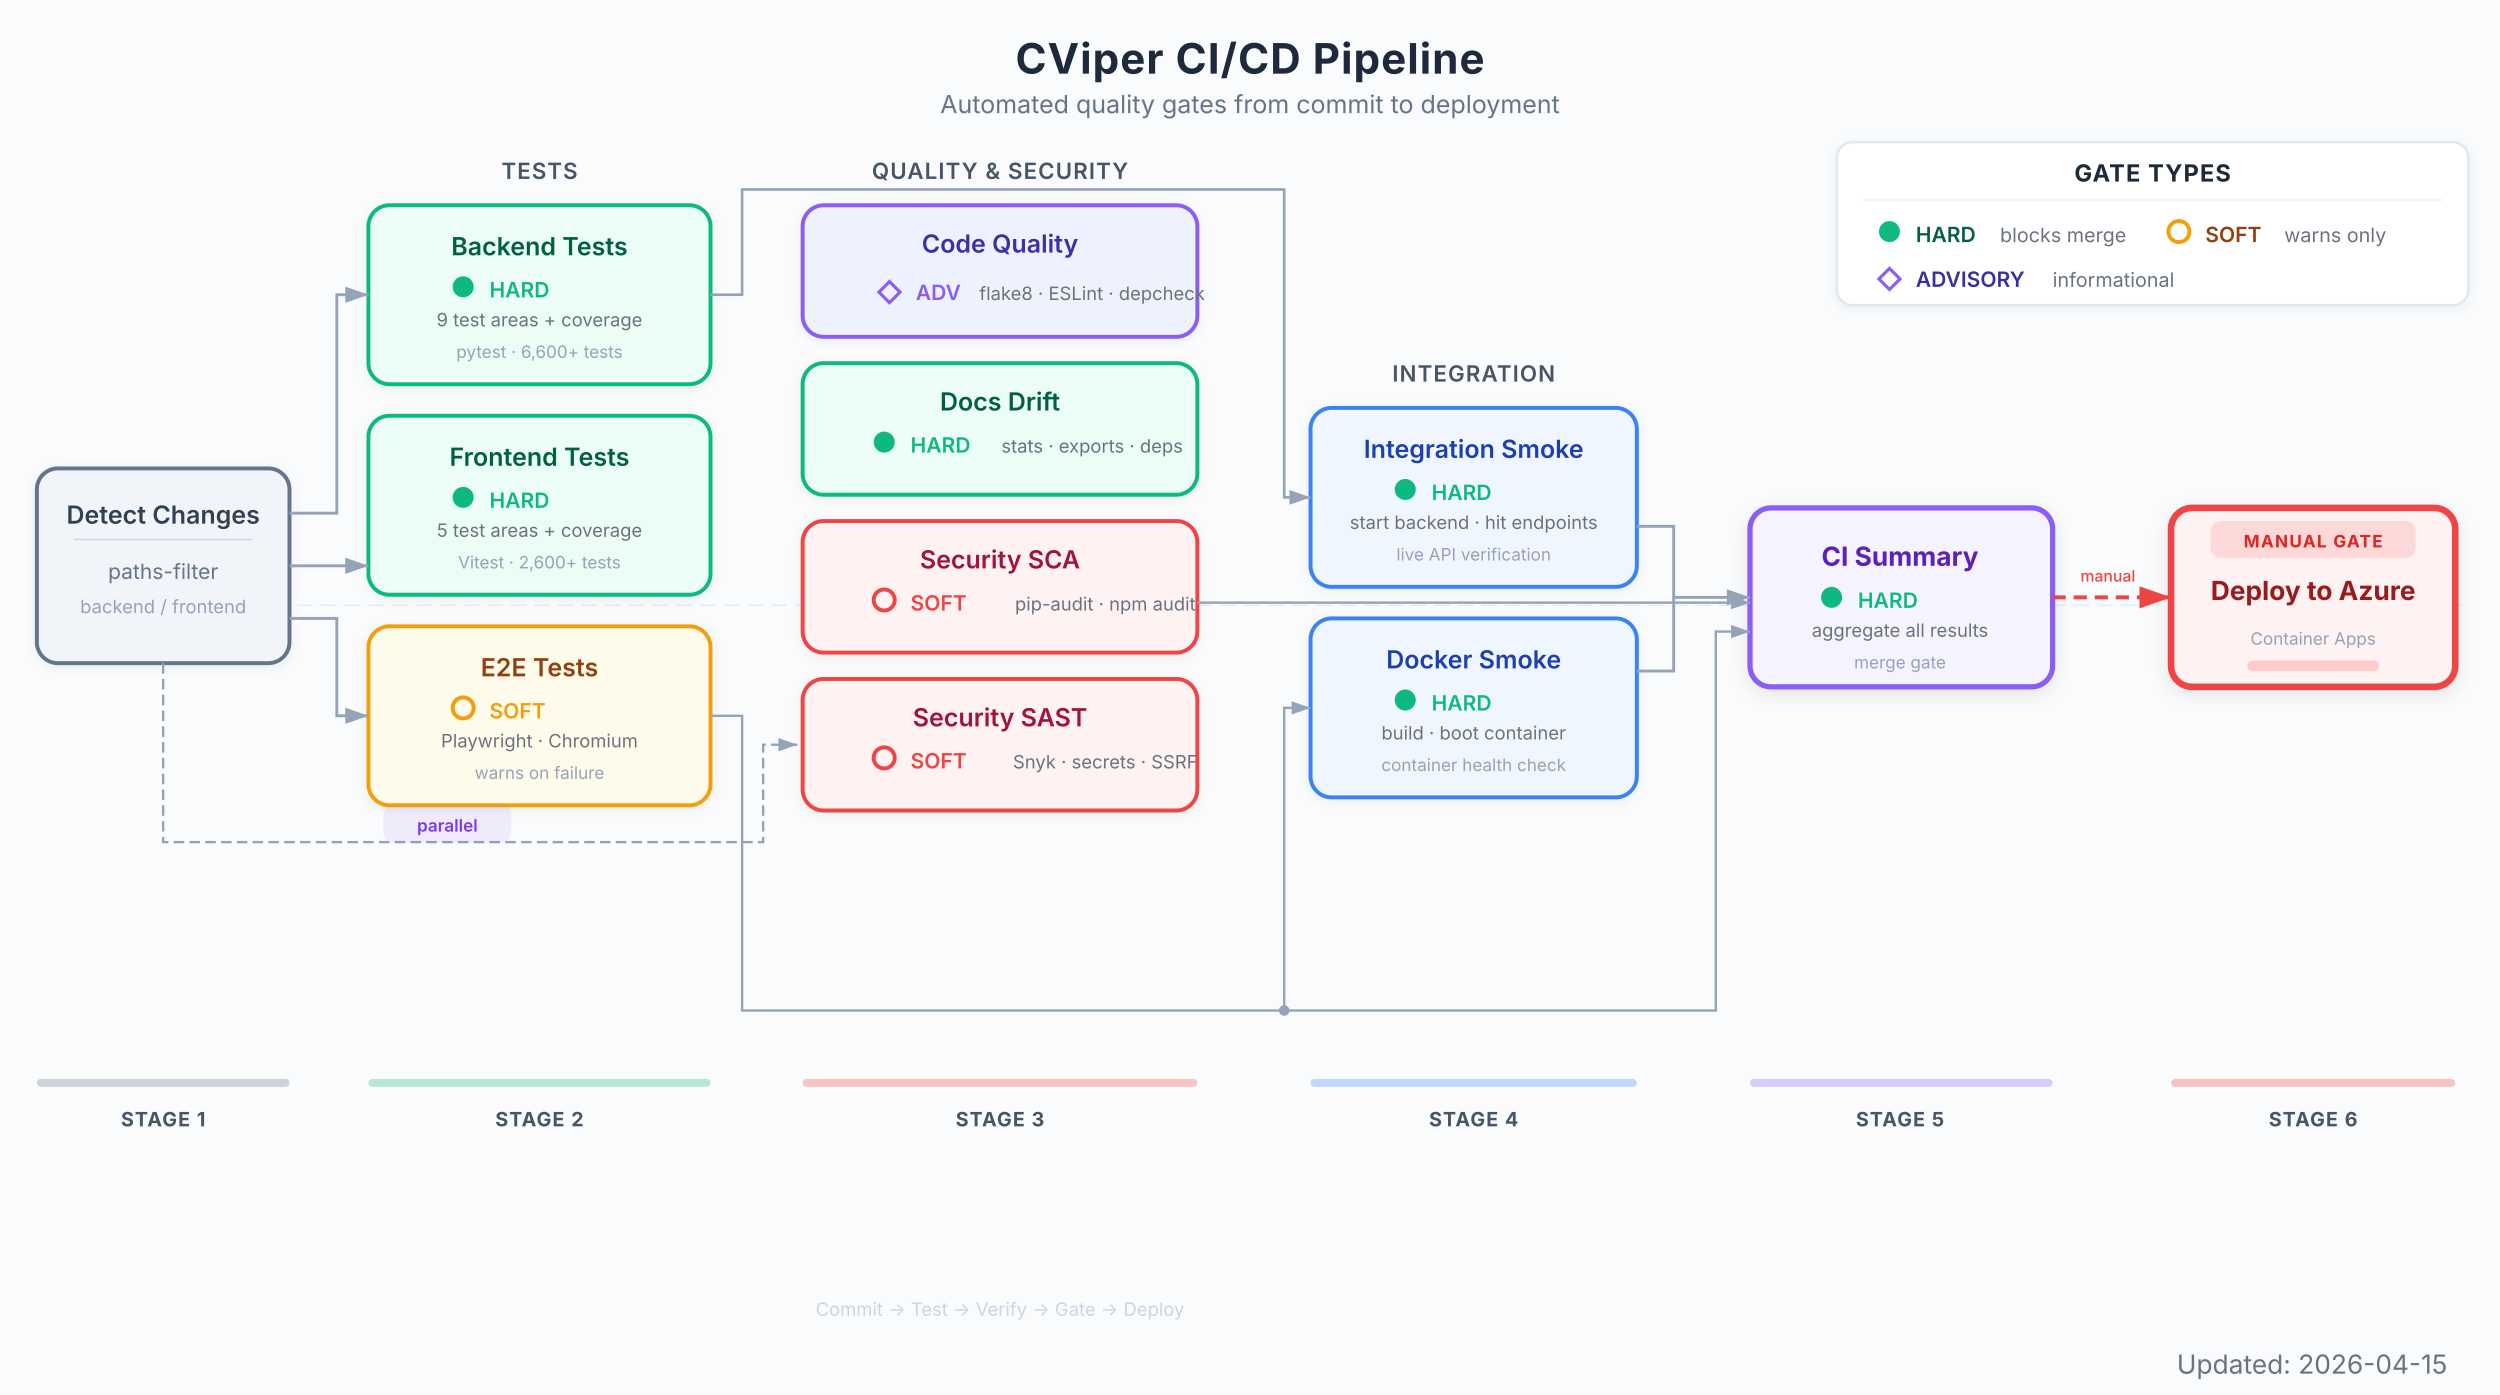
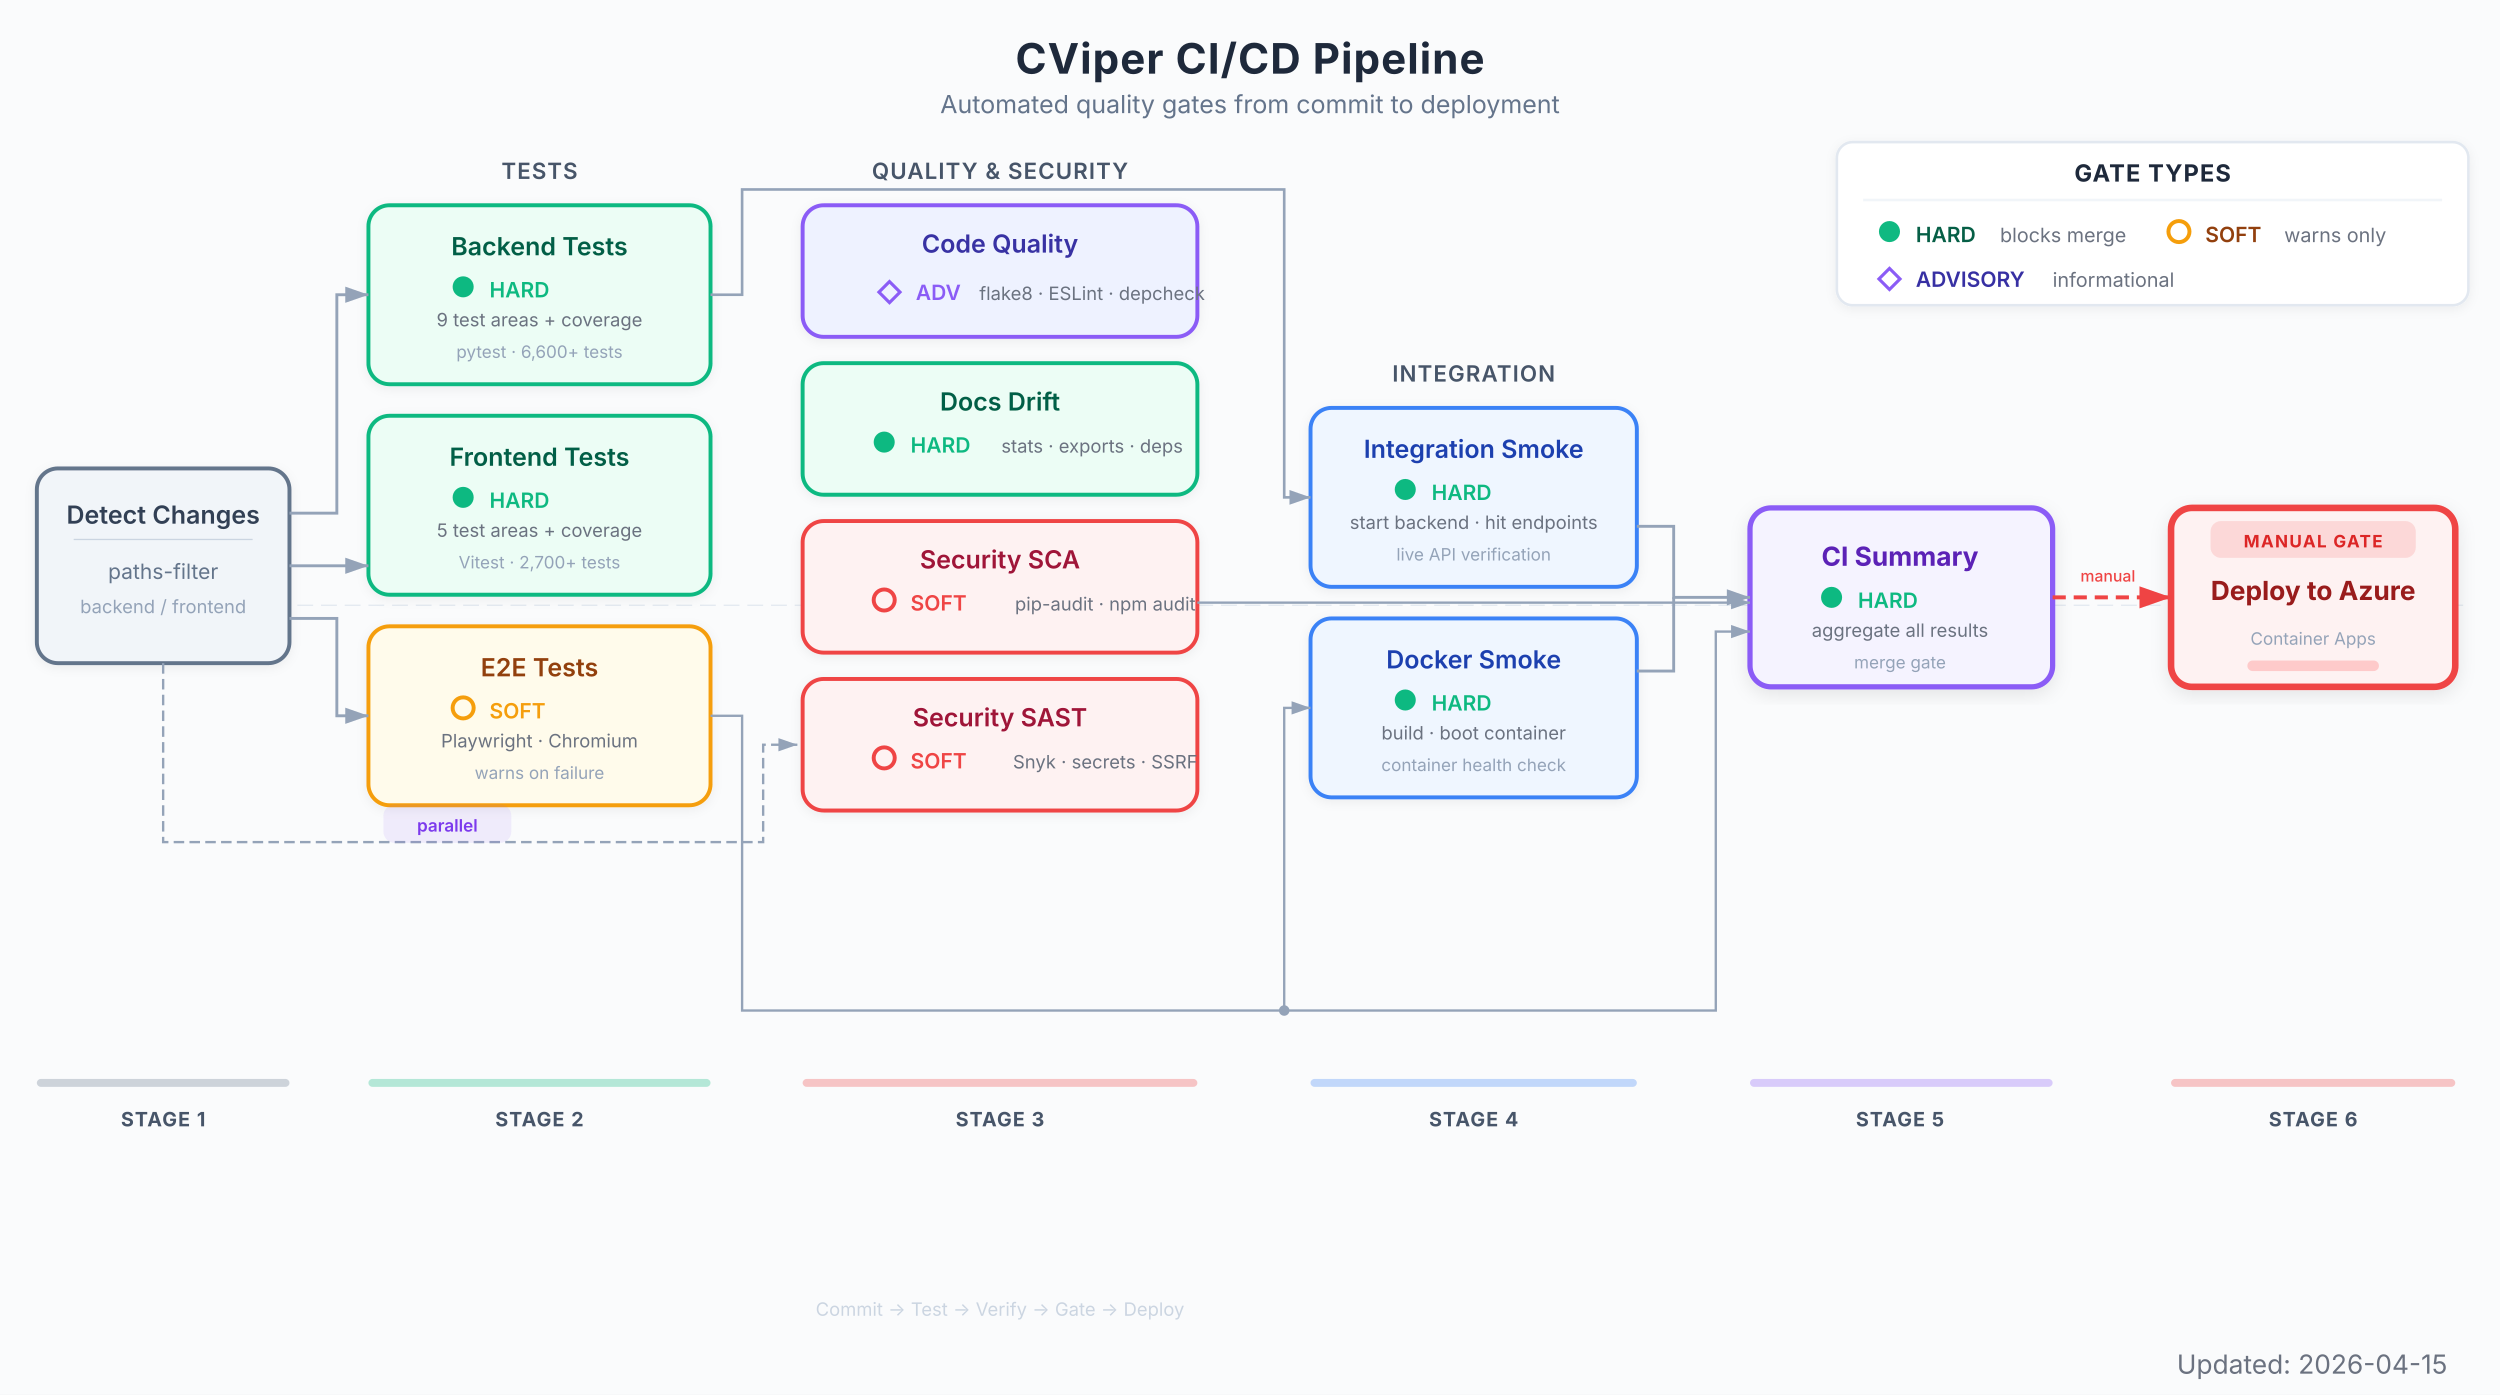
<svg xmlns="http://www.w3.org/2000/svg" viewBox="0 0 950 530" font-family="Inter, system-ui, -apple-system, sans-serif">
  <defs>
    <marker id="arrow" viewBox="0 0 10 7" refX="10" refY="3.5" markerWidth="8" markerHeight="6" orient="auto-start-reverse">
      <path d="M 0 0 L 10 3.5 L 0 7 z" fill="#94a3b8" />
    </marker>
    <marker id="arrow-red" viewBox="0 0 10 7" refX="10" refY="3.5" markerWidth="8" markerHeight="6" orient="auto-start-reverse">
      <path d="M 0 0 L 10 3.5 L 0 7 z" fill="#EF4444" />
    </marker>
    <filter id="shadow">
      <feDropShadow dx="0" dy="1" stdDeviation="2" flood-color="#000" flood-opacity="0.06" />
    </filter>
    <filter id="shadow-lg">
      <feDropShadow dx="0" dy="2" stdDeviation="3.5" flood-color="#000" flood-opacity="0.09" />
    </filter>
  </defs>
  <rect width="950" height="530" fill="#fafbfc" />
  <text x="475" y="28" text-anchor="middle" font-size="16" font-weight="700" fill="#1e293b" letter-spacing="0.4">CViper CI/CD Pipeline</text>
  <text x="475" y="43" text-anchor="middle" font-size="9.5" fill="#64748b">Automated quality gates from commit to deployment</text>
  <g transform="translate(698, 54)">
    <rect x="0" y="0" width="240" height="62" rx="6" fill="#ffffff" stroke="#e2e8f0" stroke-width="1" filter="url(#shadow)" />
    <text x="120" y="15" text-anchor="middle" font-size="9" font-weight="700" fill="#1e293b" letter-spacing="0.4">GATE TYPES</text>
    <line x1="10" y1="22" x2="230" y2="22" stroke="#f1f5f9" stroke-width="1" />
    <circle cx="20" cy="34" r="4" fill="#10B981" />
    <text x="30" y="38" font-size="8" font-weight="600" fill="#065f46">HARD</text>
    <text x="62" y="38" font-size="7.5" fill="#6b7280">blocks merge</text>
    <circle cx="130" cy="34" r="4" fill="none" stroke="#F59E0B" stroke-width="1.5" />
    <text x="140" y="38" font-size="8" font-weight="600" fill="#92400e">SOFT</text>
    <text x="170" y="38" font-size="7.5" fill="#6b7280">warns only</text>
    <polygon points="20,48 24,52 20,56 16,52" fill="none" stroke="#8B5CF6" stroke-width="1.2" />
    <text x="30" y="55" font-size="8" font-weight="600" fill="#3730a3">ADVISORY</text>
    <text x="82" y="55" font-size="7.5" fill="#6b7280">informational</text>
  </g>
  <line x1="14" y1="230" x2="936" y2="230" stroke="#e2e8f0" stroke-width="0.5" stroke-dasharray="6,3" />
  <g filter="url(#shadow)">
    <rect x="14" y="178" width="96" height="74" rx="8" fill="#f1f5f9" stroke="#64748b" stroke-width="1.5" />
    <text x="62" y="199" text-anchor="middle" font-size="9.5" font-weight="600" fill="#334155">Detect Changes</text>
    <line x1="28" y1="205" x2="96" y2="205" stroke="#cbd5e1" stroke-width="0.5" />
    <text x="62" y="220" text-anchor="middle" font-size="8" fill="#64748b">paths-filter</text>
    <text x="62" y="233" text-anchor="middle" font-size="7" fill="#94a3b8">backend / frontend</text>
  </g>
  <text x="205" y="68" text-anchor="middle" font-size="8.5" font-weight="600" fill="#475569" letter-spacing="0.4">TESTS</text>
  <g filter="url(#shadow)">
    <rect x="140" y="78" width="130" height="68" rx="8" fill="#ecfdf5" stroke="#10B981" stroke-width="1.5" />
    <text x="205" y="97" text-anchor="middle" font-size="9.5" font-weight="600" fill="#065f46">Backend Tests</text>
    <circle cx="176" cy="109" r="4" fill="#10B981" />
    <text x="186" y="113" font-size="8" fill="#10B981" font-weight="600">HARD</text>
    <text x="205" y="124" text-anchor="middle" font-size="7" fill="#6b7280">9 test areas + coverage</text>
    <text x="205" y="136" text-anchor="middle" font-size="6.5" fill="#94a3b8">pytest · 6,600+ tests</text>
  </g>
  <g filter="url(#shadow)">
    <rect x="140" y="158" width="130" height="68" rx="8" fill="#ecfdf5" stroke="#10B981" stroke-width="1.5" />
    <text x="205" y="177" text-anchor="middle" font-size="9.5" font-weight="600" fill="#065f46">Frontend Tests</text>
    <circle cx="176" cy="189" r="4" fill="#10B981" />
    <text x="186" y="193" font-size="8" fill="#10B981" font-weight="600">HARD</text>
    <text x="205" y="204" text-anchor="middle" font-size="7" fill="#6b7280">5 test areas + coverage</text>
-     <text x="205" y="216" text-anchor="middle" font-size="6.5" fill="#94a3b8">Vitest · 2,600+ tests</text>
+     <text x="205" y="216" text-anchor="middle" font-size="6.5" fill="#94a3b8">Vitest · 2,700+ tests</text>
  </g>
  <g filter="url(#shadow)">
    <rect x="140" y="238" width="130" height="68" rx="8" fill="#fffbeb" stroke="#F59E0B" stroke-width="1.5" />
    <text x="205" y="257" text-anchor="middle" font-size="9.5" font-weight="600" fill="#92400e">E2E Tests</text>
    <circle cx="176" cy="269" r="4" fill="none" stroke="#F59E0B" stroke-width="1.5" />
    <text x="186" y="273" font-size="8" fill="#F59E0B" font-weight="600">SOFT</text>
    <text x="205" y="284" text-anchor="middle" font-size="7" fill="#6b7280">Playwright · Chromium</text>
    <text x="205" y="296" text-anchor="middle" font-size="6.5" fill="#94a3b8">warns on failure</text>
  </g>
  <text x="380" y="68" text-anchor="middle" font-size="8.5" font-weight="600" fill="#475569" letter-spacing="0.4">QUALITY &amp; SECURITY</text>
  <g filter="url(#shadow)">
    <rect x="305" y="78" width="150" height="50" rx="8" fill="#eef2ff" stroke="#8B5CF6" stroke-width="1.5" />
    <text x="380" y="96" text-anchor="middle" font-size="9.5" font-weight="600" fill="#3730a3">Code Quality</text>
    <polygon points="338,107 342,111 338,115 334,111" fill="none" stroke="#8B5CF6" stroke-width="1.2" />
    <text x="348" y="114" font-size="8" fill="#8B5CF6" font-weight="600">ADV</text>
    <text x="415" y="114" text-anchor="middle" font-size="7" fill="#6b7280">flake8 · ESLint · depcheck</text>
  </g>
  <g filter="url(#shadow)">
    <rect x="305" y="138" width="150" height="50" rx="8" fill="#ecfdf5" stroke="#10B981" stroke-width="1.5" />
    <text x="380" y="156" text-anchor="middle" font-size="9.5" font-weight="600" fill="#065f46">Docs Drift</text>
    <circle cx="336" cy="168" r="4" fill="#10B981" />
    <text x="346" y="172" font-size="8" fill="#10B981" font-weight="600">HARD</text>
    <text x="415" y="172" text-anchor="middle" font-size="7" fill="#6b7280">stats · exports · deps</text>
  </g>
  <g filter="url(#shadow)">
    <rect x="305" y="198" width="150" height="50" rx="8" fill="#fef2f2" stroke="#EF4444" stroke-width="1.5" />
    <text x="380" y="216" text-anchor="middle" font-size="9.5" font-weight="600" fill="#9f1239">Security SCA</text>
    <circle cx="336" cy="228" r="4" fill="none" stroke="#EF4444" stroke-width="1.5" />
    <text x="346" y="232" font-size="8" fill="#EF4444" font-weight="600">SOFT</text>
    <text x="420" y="232" text-anchor="middle" font-size="7" fill="#6b7280">pip-audit · npm audit</text>
  </g>
  <g filter="url(#shadow)">
    <rect x="305" y="258" width="150" height="50" rx="8" fill="#fef2f2" stroke="#EF4444" stroke-width="1.5" />
    <text x="380" y="276" text-anchor="middle" font-size="9.5" font-weight="600" fill="#9f1239">Security SAST</text>
    <circle cx="336" cy="288" r="4" fill="none" stroke="#EF4444" stroke-width="1.5" />
    <text x="346" y="292" font-size="8" fill="#EF4444" font-weight="600">SOFT</text>
    <text x="420" y="292" text-anchor="middle" font-size="7" fill="#6b7280">Snyk · secrets · SSRF</text>
  </g>
  <text x="560" y="145" text-anchor="middle" font-size="8.5" font-weight="600" fill="#475569" letter-spacing="0.4">INTEGRATION</text>
  <g filter="url(#shadow)">
    <rect x="498" y="155" width="124" height="68" rx="8" fill="#eff6ff" stroke="#3B82F6" stroke-width="1.5" />
    <text x="560" y="174" text-anchor="middle" font-size="9.5" font-weight="600" fill="#1e40af">Integration Smoke</text>
    <circle cx="534" cy="186" r="4" fill="#10B981" />
    <text x="544" y="190" font-size="8" fill="#10B981" font-weight="600">HARD</text>
    <text x="560" y="201" text-anchor="middle" font-size="7" fill="#6b7280">start backend · hit endpoints</text>
    <text x="560" y="213" text-anchor="middle" font-size="6.5" fill="#94a3b8">live API verification</text>
  </g>
  <g filter="url(#shadow)">
    <rect x="498" y="235" width="124" height="68" rx="8" fill="#eff6ff" stroke="#3B82F6" stroke-width="1.5" />
    <text x="560" y="254" text-anchor="middle" font-size="9.5" font-weight="600" fill="#1e40af">Docker Smoke</text>
    <circle cx="534" cy="266" r="4" fill="#10B981" />
    <text x="544" y="270" font-size="8" fill="#10B981" font-weight="600">HARD</text>
    <text x="560" y="281" text-anchor="middle" font-size="7" fill="#6b7280">build · boot container</text>
    <text x="560" y="293" text-anchor="middle" font-size="6.5" fill="#94a3b8">container health check</text>
  </g>
  <g filter="url(#shadow-lg)">
    <rect x="665" y="193" width="115" height="68" rx="8" fill="#f5f3ff" stroke="#8B5CF6" stroke-width="2" />
    <text x="722" y="215" text-anchor="middle" font-size="10" font-weight="700" fill="#5b21b6">CI Summary</text>
    <circle cx="696" cy="227" r="4" fill="#10B981" />
    <text x="706" y="231" font-size="8" fill="#10B981" font-weight="600">HARD</text>
    <text x="722" y="242" text-anchor="middle" font-size="7" fill="#6b7280">aggregate all results</text>
    <text x="722" y="254" text-anchor="middle" font-size="6.5" fill="#94a3b8">merge gate</text>
  </g>
  <g filter="url(#shadow-lg)">
    <rect x="825" y="193" width="108" height="68" rx="8" fill="#fef2f2" stroke="#EF4444" stroke-width="2.5" />
    <rect x="840" y="198" width="78" height="14" rx="4" fill="#EF4444" opacity="0.15" />
    <text x="879" y="208" text-anchor="middle" font-size="6.5" font-weight="700" fill="#dc2626" letter-spacing="0.5">MANUAL GATE</text>
    <text x="879" y="228" text-anchor="middle" font-size="10" font-weight="700" fill="#991b1b">Deploy to Azure</text>
    <text x="879" y="245" text-anchor="middle" font-size="6.5" fill="#94a3b8">Container Apps</text>
    <rect x="854" y="251" width="50" height="4" rx="2" fill="#fecaca" />
  </g>
  <path d="M 110 195 L 128 195 L 128 112 L 140 112" stroke="#94a3b8" stroke-width="1.1" fill="none" marker-end="url(#arrow)" />
  <line x1="110" y1="215" x2="140" y2="215" stroke="#94a3b8" stroke-width="1.1" marker-end="url(#arrow)" />
  <path d="M 110 235 L 128 235 L 128 272 L 140 272" stroke="#94a3b8" stroke-width="1.1" fill="none" marker-end="url(#arrow)" />
  <path d="M 62 252 L 62 320 L 290 320 L 290 283 L 303 283" stroke="#94a3b8" stroke-width="0.9" fill="none" stroke-dasharray="4,2" marker-end="url(#arrow)" />
  <rect x="146" y="306" width="48" height="14" rx="4" fill="#8B5CF6" opacity="0.1" stroke="#8B5CF6" stroke-width="0.6" />
  <text x="170" y="316" text-anchor="middle" font-size="6.5" font-weight="600" fill="#7c3aed">parallel</text>
  <path d="M 270 112 L 282 112 L 282 72 L 488 72 L 488 189 L 498 189" stroke="#94a3b8" stroke-width="1.0" fill="none" marker-end="url(#arrow)" />
  <path d="M 270 272 L 282 272 L 282 384 L 488 384 L 488 269 L 498 269" stroke="#94a3b8" stroke-width="0.9" fill="none" marker-end="url(#arrow)" />
  <path d="M 488 384 L 652 384 L 652 240 L 665 240" stroke="#94a3b8" stroke-width="0.9" fill="none" marker-end="url(#arrow)" />
  <circle cx="488" cy="384" r="2" fill="#94a3b8" />
  <path d="M 455 229 L 665 229" stroke="#94a3b8" stroke-width="0.9" fill="none" marker-end="url(#arrow)" />
  <path d="M 622 200 L 636 200 L 636 227 L 665 227" stroke="#94a3b8" stroke-width="1.1" fill="none" marker-end="url(#arrow)" />
  <path d="M 622 255 L 636 255 L 636 227" stroke="#94a3b8" stroke-width="1.1" fill="none" />
  <line x1="780" y1="227" x2="825" y2="227" stroke="#EF4444" stroke-width="1.5" stroke-dasharray="5,3" marker-end="url(#arrow-red)" />
  <text x="801" y="221" text-anchor="middle" font-size="6" fill="#EF4444" font-weight="500">manual</text>
  <rect x="14" y="410" width="96" height="3" rx="1.5" fill="#64748b" opacity="0.3" />
  <text x="62" y="428" text-anchor="middle" font-size="7.5" font-weight="700" fill="#475569" letter-spacing="0.4">STAGE 1</text>
  <rect x="140" y="410" width="130" height="3" rx="1.5" fill="#10B981" opacity="0.3" />
  <text x="205" y="428" text-anchor="middle" font-size="7.5" font-weight="700" fill="#475569" letter-spacing="0.4">STAGE 2</text>
  <rect x="305" y="410" width="150" height="3" rx="1.5" fill="#EF4444" opacity="0.3" />
  <text x="380" y="428" text-anchor="middle" font-size="7.5" font-weight="700" fill="#475569" letter-spacing="0.4">STAGE 3</text>
  <rect x="498" y="410" width="124" height="3" rx="1.5" fill="#3B82F6" opacity="0.3" />
  <text x="560" y="428" text-anchor="middle" font-size="7.5" font-weight="700" fill="#475569" letter-spacing="0.4">STAGE 4</text>
  <rect x="665" y="410" width="115" height="3" rx="1.5" fill="#8B5CF6" opacity="0.3" />
  <text x="722" y="428" text-anchor="middle" font-size="7.5" font-weight="700" fill="#475569" letter-spacing="0.4">STAGE 5</text>
  <rect x="825" y="410" width="108" height="3" rx="1.5" fill="#EF4444" opacity="0.3" />
  <text x="879" y="428" text-anchor="middle" font-size="7.5" font-weight="700" fill="#475569" letter-spacing="0.4">STAGE 6</text>
  <text x="380" y="500" text-anchor="middle" font-size="7" fill="#cbd5e1">Commit → Test → Verify → Gate → Deploy</text>
  <text x="930" y="522" text-anchor="end" font-size="10" fill="#6B7280">Updated: 2026-04-15</text>
</svg>
